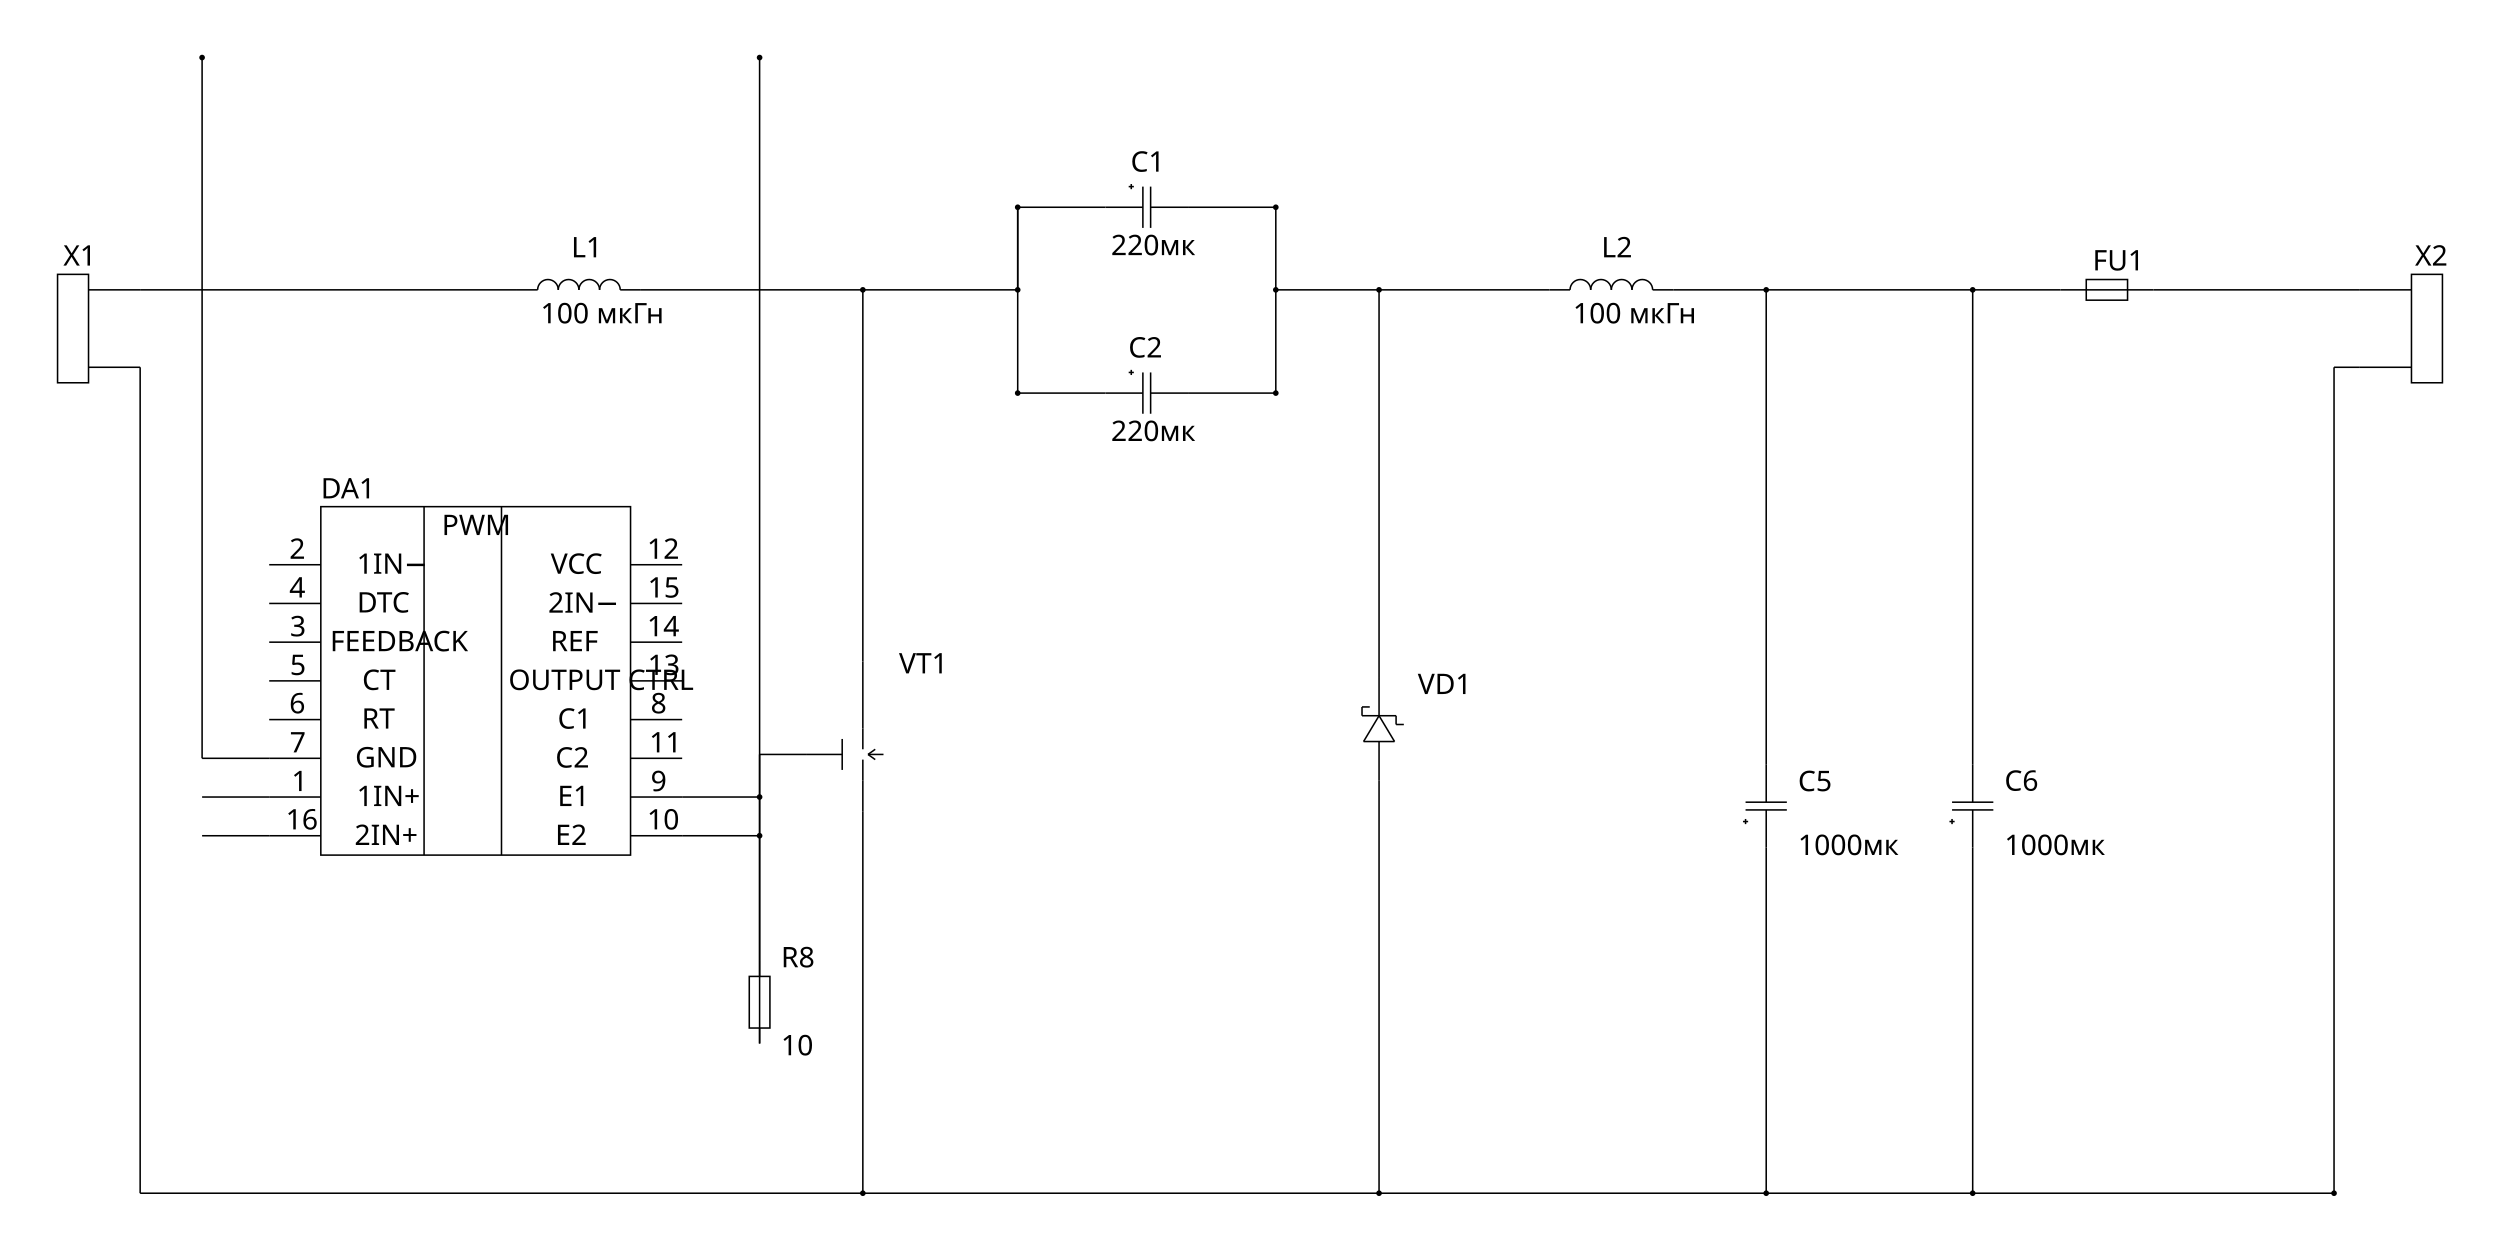
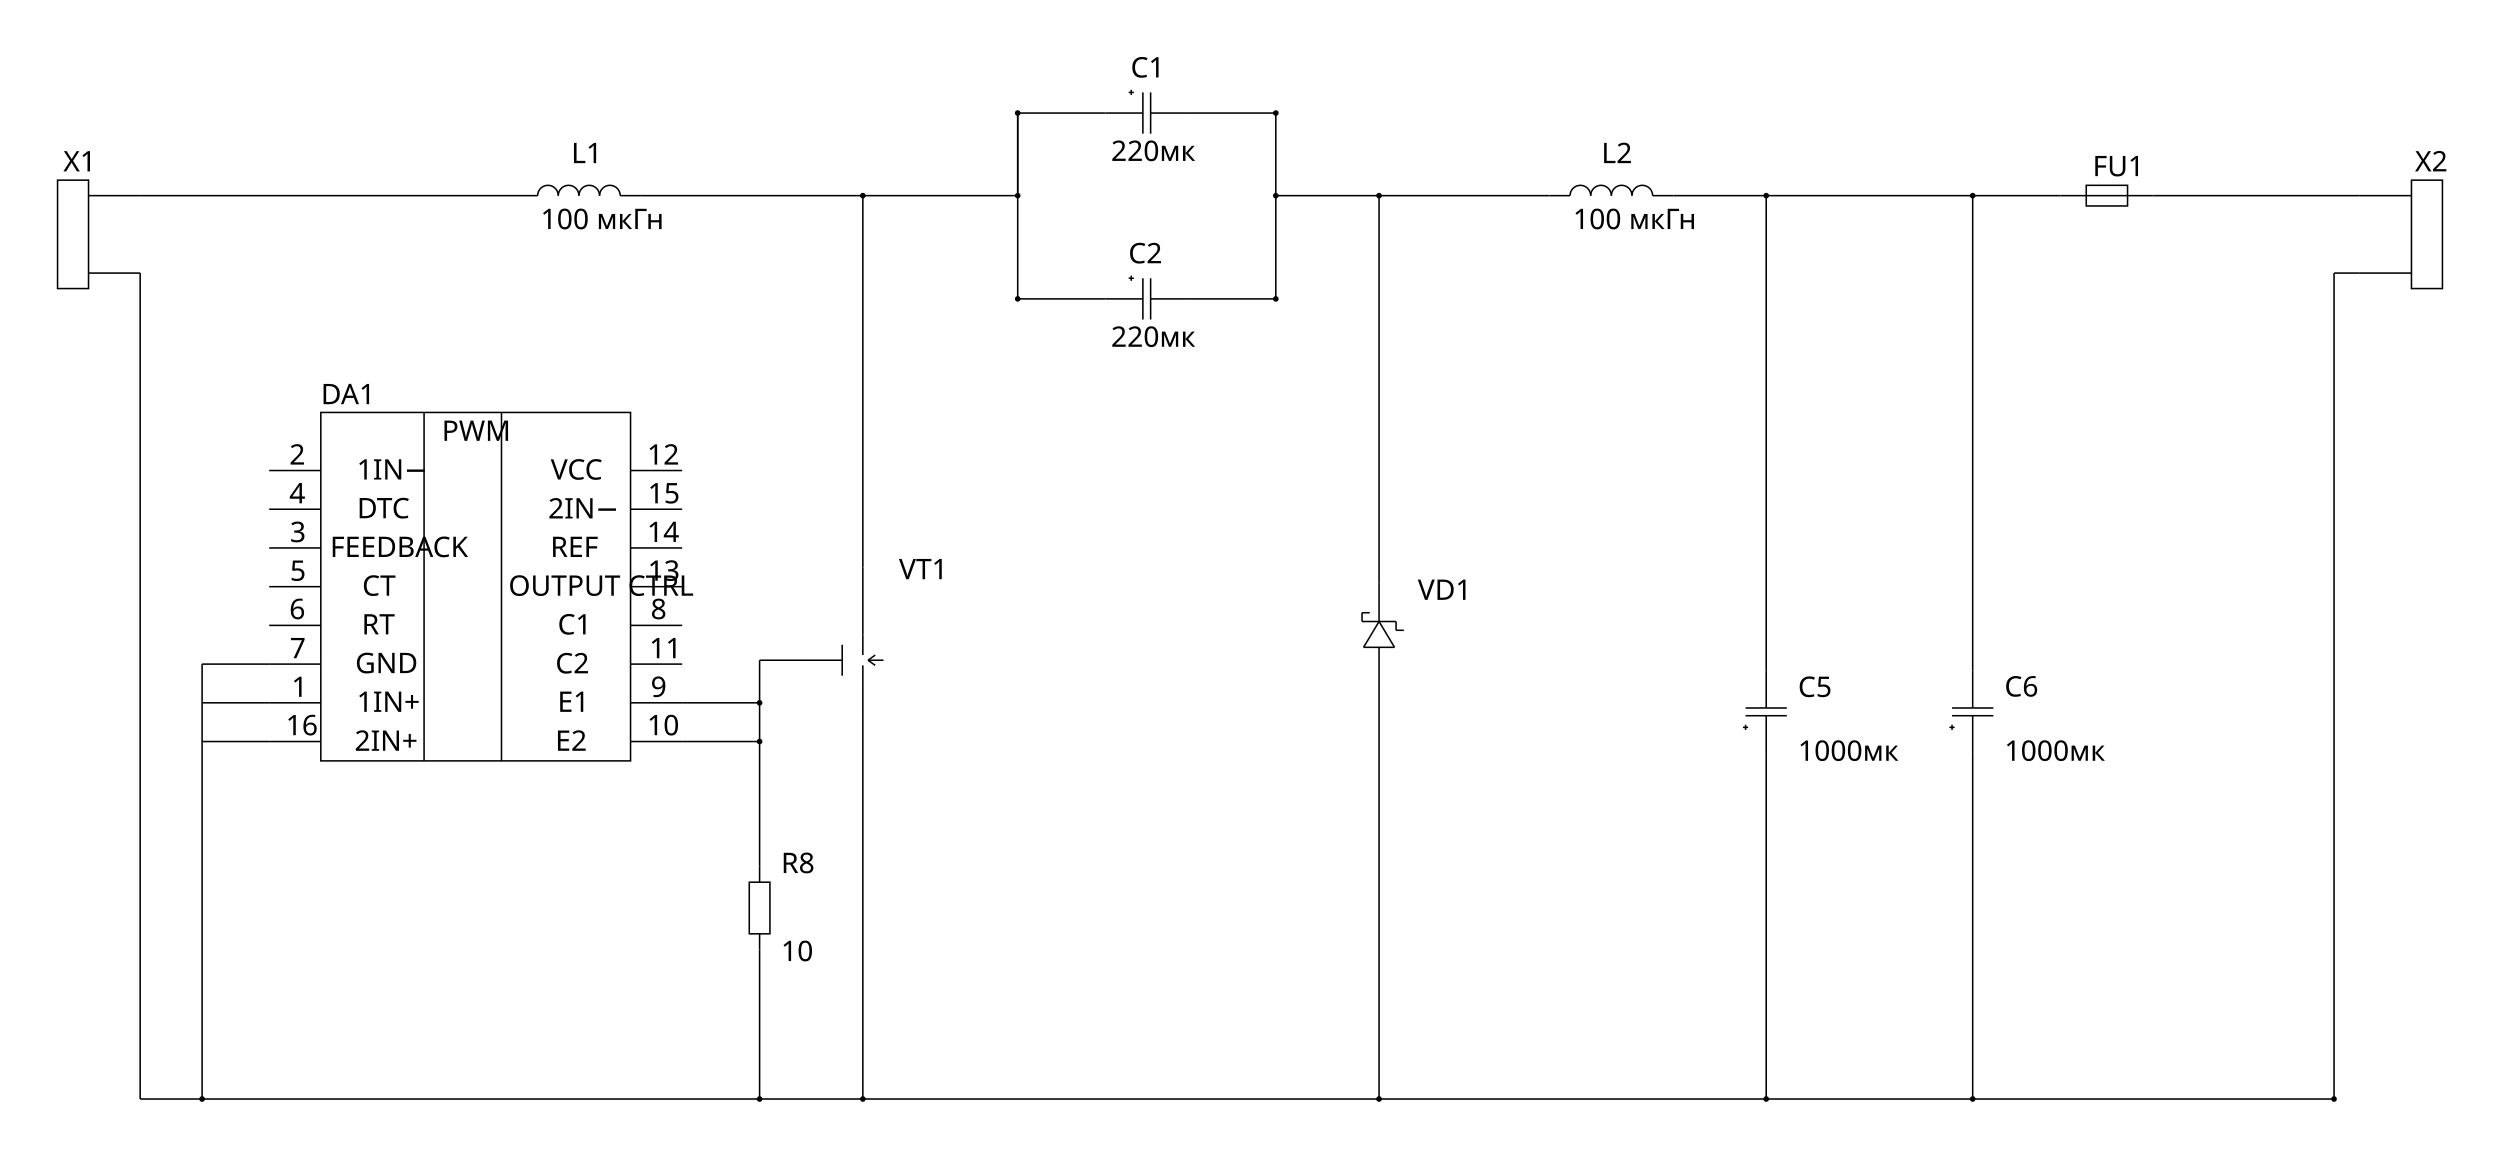
- <svg xmlns="http://www.w3.org/2000/svg" width="484.3mm" height="242.301mm" viewBox="2.85 -11.15 484.3 242.301" data-approval-status="DRAFT_INCOMPLETE_CONTROLLER" data-wire-source="authored-external-wire-graph" data-explicit-junction-count="19" data-composition="native-sheet-svg-plus-native-PAINT">
+ <svg xmlns="http://www.w3.org/2000/svg" width="484.3mm" height="224.051mm" viewBox="2.85 7.1 484.3 224.051" data-approval-status="DRAFT_INCOMPLETE_CONTROLLER" data-wire-source="authored-external-wire-graph" data-explicit-junction-count="19" data-composition="native-sheet-svg-plus-native-PAINT">
  <g data-reference="X1" data-layer="symbols" stroke="#000000" stroke-width="0.3" stroke-linejoin="miter" stroke-linecap="butt" fill="none">
    <rect x="14" y="42" width="6" height="21" />
    <line x1="20" y1="45" x2="30" y2="45" />
    <line x1="20" y1="60" x2="30" y2="60" />
  </g>
  <g data-reference="L1" data-layer="symbols" stroke="#000000" stroke-width="0.3" stroke-linejoin="miter" stroke-linecap="butt" fill="none">
    <line x1="103" y1="45" x2="107" y2="45" />
    <path d="M 107 45 A 2 2 0 0 1 111 45" />
    <path d="M 111 45 A 2 2 0 0 1 115 45" />
    <path d="M 115 45 A 2 2 0 0 1 119 45" />
    <path d="M 119 45 A 2 2 0 0 1 123 45" />
    <line x1="123" y1="45" x2="127" y2="45" />
  </g>
  <g data-reference="VT1" data-layer="symbols" stroke="#000000" stroke-width="0.3" stroke-linejoin="miter" stroke-linecap="butt" fill="none">
    <line x1="159" y1="135" x2="166" y2="135" />
    <line x1="170" y1="117" x2="170" y2="130" />
    <line x1="170" y1="140" x2="170" y2="146" />
    <line x1="166" y1="132" x2="166" y2="138" />
    <line x1="170" y1="130" x2="170" y2="134" />
    <line x1="170" y1="136" x2="170" y2="140" />
    <line x1="174" y1="135" x2="171" y2="135" />
    <line x1="172.4" y1="134" x2="171" y2="135" />
    <line x1="172.4" y1="136" x2="171" y2="135" />
  </g>
  <g data-reference="C1" data-layer="symbols" stroke="#000000" stroke-width="0.3" stroke-linejoin="miter" stroke-linecap="butt" fill="none">
    <line x1="217" y1="29" x2="224.25" y2="29" />
    <line x1="225.75" y1="29" x2="233" y2="29" />
    <line x1="224.25" y1="25" x2="224.25" y2="33" />
    <line x1="225.75" y1="25" x2="225.75" y2="33" />
    <line x1="221.5" y1="25" x2="222.5" y2="25" />
    <line x1="222" y1="24.5" x2="222" y2="25.5" />
  </g>
  <g data-reference="C2" data-layer="symbols" stroke="#000000" stroke-width="0.3" stroke-linejoin="miter" stroke-linecap="butt" fill="none">
    <line x1="217" y1="65" x2="224.25" y2="65" />
    <line x1="225.75" y1="65" x2="233" y2="65" />
    <line x1="224.25" y1="61" x2="224.25" y2="69" />
    <line x1="225.75" y1="61" x2="225.75" y2="69" />
    <line x1="221.5" y1="61" x2="222.5" y2="61" />
    <line x1="222" y1="60.5" x2="222" y2="61.5" />
  </g>
  <g data-reference="VD1" data-layer="symbols" stroke="#000000" stroke-width="0.3" stroke-linejoin="miter" stroke-linecap="butt" fill="none">
    <line x1="270" y1="140" x2="270" y2="132.5" />
    <line x1="270" y1="127.5" x2="270" y2="120" />
    <line x1="267" y1="132.5" x2="270" y2="127.5" />
    <line x1="270" y1="127.5" x2="273" y2="132.5" />
    <line x1="273" y1="132.5" x2="267" y2="132.5" />
    <line x1="266.7" y1="127.5" x2="273.3" y2="127.5" />
    <line x1="266.7" y1="127.5" x2="266.7" y2="125.8" />
    <line x1="266.7" y1="125.8" x2="268.2" y2="125.8" />
    <line x1="273.3" y1="127.5" x2="273.3" y2="129.2" />
    <line x1="273.3" y1="129.2" x2="274.8" y2="129.2" />
  </g>
  <g data-reference="L2" data-layer="symbols" stroke="#000000" stroke-width="0.3" stroke-linejoin="miter" stroke-linecap="butt" fill="none">
    <line x1="303" y1="45" x2="307" y2="45" />
    <path d="M 307 45 A 2 2 0 0 1 311 45" />
    <path d="M 311 45 A 2 2 0 0 1 315 45" />
    <path d="M 315 45 A 2 2 0 0 1 319 45" />
    <path d="M 319 45 A 2 2 0 0 1 323 45" />
    <line x1="323" y1="45" x2="327" y2="45" />
  </g>
  <g data-reference="C5" data-layer="symbols" stroke="#000000" stroke-width="0.3" stroke-linejoin="miter" stroke-linecap="butt" fill="none">
    <line x1="345" y1="153" x2="345" y2="145.75" />
    <line x1="345" y1="144.25" x2="345" y2="137" />
    <line x1="341" y1="145.75" x2="349" y2="145.75" />
    <line x1="341" y1="144.25" x2="349" y2="144.25" />
    <line x1="341" y1="148.5" x2="341" y2="147.5" />
    <line x1="340.5" y1="148" x2="341.5" y2="148" />
  </g>
  <g data-reference="C6" data-layer="symbols" stroke="#000000" stroke-width="0.3" stroke-linejoin="miter" stroke-linecap="butt" fill="none">
    <line x1="385" y1="153" x2="385" y2="145.75" />
    <line x1="385" y1="144.25" x2="385" y2="137" />
    <line x1="381" y1="145.75" x2="389" y2="145.75" />
    <line x1="381" y1="144.25" x2="389" y2="144.25" />
    <line x1="381" y1="148.5" x2="381" y2="147.5" />
    <line x1="380.5" y1="148" x2="381.5" y2="148" />
  </g>
  <g data-reference="FU1" data-layer="symbols" stroke="#000000" stroke-width="0.3" stroke-linejoin="miter" stroke-linecap="butt" fill="none">
    <rect x="407" y="43" width="8" height="4" />
    <line x1="402" y1="45" x2="407" y2="45" />
    <line x1="415" y1="45" x2="420" y2="45" />
    <line x1="407" y1="45" x2="415" y2="45" />
  </g>
  <g data-reference="X2" data-layer="symbols" stroke="#000000" stroke-width="0.3" stroke-linejoin="miter" stroke-linecap="butt" fill="none">
    <rect x="470" y="42" width="6" height="21" />
    <line x1="460" y1="45" x2="470" y2="45" />
    <line x1="460" y1="60" x2="470" y2="60" />
  </g>
  <g data-reference="R8" data-layer="symbols" stroke="#000000" stroke-width="0.3" stroke-linejoin="miter" stroke-linecap="butt" fill="none">
    <rect x="148" y="178" width="4" height="10" />
    <line x1="150" y1="175" x2="150" y2="178" />
    <line x1="150" y1="188" x2="150" y2="191" />
  </g>
  <line data-layer="wires" x1="30" y1="45" x2="103" y2="45" stroke="#000000" stroke-width="0.3" data-net="INPUT_POS" data-wire-index="0" />
  <line data-layer="wires" x1="30" y1="60" x2="30" y2="220" stroke="#000000" stroke-width="0.3" data-net="COMMON" data-wire-index="1" />
  <line data-layer="wires" x1="30" y1="220" x2="455" y2="220" stroke="#000000" stroke-width="0.3" data-net="COMMON" data-wire-index="2" />
  <line data-layer="wires" x1="170" y1="146" x2="170" y2="220" stroke="#000000" stroke-width="0.3" data-net="COMMON" data-wire-index="3" />
  <line data-layer="wires" x1="270" y1="140" x2="270" y2="220" stroke="#000000" stroke-width="0.3" data-net="COMMON" data-wire-index="4" />
  <line data-layer="wires" x1="345" y1="153" x2="345" y2="220" stroke="#000000" stroke-width="0.3" data-net="COMMON" data-wire-index="5" />
  <line data-layer="wires" x1="385" y1="153" x2="385" y2="220" stroke="#000000" stroke-width="0.3" data-net="COMMON" data-wire-index="6" />
  <line data-layer="wires" x1="455" y1="220" x2="455" y2="60" stroke="#000000" stroke-width="0.3" data-net="COMMON" data-wire-index="7" />
  <line data-layer="wires" x1="455" y1="60" x2="460" y2="60" stroke="#000000" stroke-width="0.3" data-net="COMMON" data-wire-index="8" />
  <line data-layer="wires" x1="127" y1="45" x2="170" y2="45" stroke="#000000" stroke-width="0.3" data-net="SWITCH" data-wire-index="9" />
  <line data-layer="wires" x1="170" y1="45" x2="200" y2="45" stroke="#000000" stroke-width="0.3" data-net="SWITCH" data-wire-index="10" />
  <line data-layer="wires" x1="170" y1="45" x2="170" y2="117" stroke="#000000" stroke-width="0.3" data-net="SWITCH" data-wire-index="11" />
  <line data-layer="wires" x1="200" y1="29" x2="200" y2="65" stroke="#000000" stroke-width="0.3" data-net="SWITCH" data-wire-index="12" />
  <line data-layer="wires" x1="200" y1="45" x2="200" y2="29" stroke="#000000" stroke-width="0.3" data-net="SWITCH" data-wire-index="13" />
  <line data-layer="wires" x1="200" y1="29" x2="217" y2="29" stroke="#000000" stroke-width="0.3" data-net="SWITCH" data-wire-index="14" />
  <line data-layer="wires" x1="200" y1="65" x2="217" y2="65" stroke="#000000" stroke-width="0.3" data-net="SWITCH" data-wire-index="15" />
  <line data-layer="wires" x1="233" y1="29" x2="250" y2="29" stroke="#000000" stroke-width="0.3" data-net="ENERGY_TRANSFER" data-wire-index="16" />
  <line data-layer="wires" x1="250" y1="29" x2="250" y2="65" stroke="#000000" stroke-width="0.3" data-net="ENERGY_TRANSFER" data-wire-index="17" />
  <line data-layer="wires" x1="233" y1="65" x2="250" y2="65" stroke="#000000" stroke-width="0.3" data-net="ENERGY_TRANSFER" data-wire-index="18" />
  <line data-layer="wires" x1="250" y1="45" x2="270" y2="45" stroke="#000000" stroke-width="0.3" data-net="ENERGY_TRANSFER" data-wire-index="19" />
  <line data-layer="wires" x1="270" y1="45" x2="303" y2="45" stroke="#000000" stroke-width="0.3" data-net="ENERGY_TRANSFER" data-wire-index="20" />
  <line data-layer="wires" x1="270" y1="45" x2="270" y2="120" stroke="#000000" stroke-width="0.3" data-net="ENERGY_TRANSFER" data-wire-index="21" />
  <line data-layer="wires" x1="327" y1="45" x2="402" y2="45" stroke="#000000" stroke-width="0.3" data-net="OUT_BEFORE_FUSE" data-wire-index="22" />
  <line data-layer="wires" x1="345" y1="45" x2="345" y2="137" stroke="#000000" stroke-width="0.3" data-net="OUT_BEFORE_FUSE" data-wire-index="23" />
  <line data-layer="wires" x1="385" y1="45" x2="385" y2="137" stroke="#000000" stroke-width="0.3" data-net="OUT_BEFORE_FUSE" data-wire-index="24" />
  <line data-layer="wires" x1="420" y1="45" x2="460" y2="45" stroke="#000000" stroke-width="0.3" data-net="OUTPUT_NEG" data-wire-index="25" />
  <line data-layer="wires" x1="55" y1="135.75" x2="42" y2="135.75" stroke="#000000" stroke-width="0.3" data-net="COMMON" data-wire-index="26" />
  <line data-layer="wires" x1="55" y1="143.25" x2="42" y2="143.25" stroke="#000000" stroke-width="0.3" data-net="COMMON" data-wire-index="27" />
  <line data-layer="wires" x1="55" y1="150.75" x2="42" y2="150.75" stroke="#000000" stroke-width="0.3" data-net="COMMON" data-wire-index="28" />
-   <line data-layer="wires" x1="42" y1="135.75" x2="42" y2="0" stroke="#000000" stroke-width="0.3" data-net="COMMON" data-wire-index="29" />
-   <line data-layer="wires" x1="150" y1="191" x2="150" y2="0" stroke="#000000" stroke-width="0.3" data-net="COMMON" data-wire-index="30" />
+   <line data-layer="wires" x1="42" y1="135.75" x2="42" y2="220" stroke="#000000" stroke-width="0.3" data-net="COMMON" data-wire-index="29" />
+   <line data-layer="wires" x1="150" y1="191" x2="150" y2="220" stroke="#000000" stroke-width="0.3" data-net="COMMON" data-wire-index="30" />
  <line data-layer="wires" x1="135" y1="143.25" x2="150" y2="143.25" stroke="#000000" stroke-width="0.3" data-net="GATE_DRIVE" data-wire-index="31" />
  <line data-layer="wires" x1="135" y1="150.75" x2="150" y2="150.75" stroke="#000000" stroke-width="0.3" data-net="GATE_DRIVE" data-wire-index="32" />
  <line data-layer="wires" x1="159" y1="135" x2="150" y2="135" stroke="#000000" stroke-width="0.3" data-net="GATE_DRIVE" data-wire-index="33" />
  <line data-layer="wires" x1="150" y1="135" x2="150" y2="175" stroke="#000000" stroke-width="0.3" data-net="GATE_DRIVE" data-wire-index="34" />
  <text data-layer="annotations" data-owner="X1" data-key="refdes" x="15.122" y="40.3" font-size="5.48" font-family="OpenGost Type A TT" font-style="normal" fill="#000000" stroke="none" data-font-sha256="f5c539d432e2fceae137ad746d4acfdcca941d2c7349f013a5bf60231d3e6d01">X1</text>
  <text data-layer="annotations" data-owner="L1" data-key="refdes" x="113.507" y="38.7" font-size="5.48" font-family="OpenGost Type A TT" font-style="normal" fill="#000000" stroke="none" data-font-sha256="f5c539d432e2fceae137ad746d4acfdcca941d2c7349f013a5bf60231d3e6d01">L1</text>
  <text data-layer="annotations" data-owner="L1" data-key="value" x="107.567" y="51.475" font-size="5.48" font-family="OpenGost Type A TT" font-style="normal" fill="#000000" stroke="none" data-font-sha256="f5c539d432e2fceae137ad746d4acfdcca941d2c7349f013a5bf60231d3e6d01">100 мкГн</text>
  <text data-layer="annotations" data-owner="VT1" data-key="refdes" x="177" y="119.3" font-size="5.48" font-family="OpenGost Type A TT" font-style="normal" fill="#000000" stroke="none" data-font-sha256="f5c539d432e2fceae137ad746d4acfdcca941d2c7349f013a5bf60231d3e6d01">VT1</text>
  <text data-layer="annotations" data-owner="C1" data-key="refdes" x="221.868" y="22.1" font-size="5.48" font-family="OpenGost Type A TT" font-style="normal" fill="#000000" stroke="none" data-font-sha256="f5c539d432e2fceae137ad746d4acfdcca941d2c7349f013a5bf60231d3e6d01">C1</text>
  <text data-layer="annotations" data-owner="C1" data-key="value" x="218.057" y="38.275" font-size="5.48" font-family="OpenGost Type A TT" font-style="normal" fill="#000000" stroke="none" data-font-sha256="f5c539d432e2fceae137ad746d4acfdcca941d2c7349f013a5bf60231d3e6d01">220мк</text>
  <text data-layer="annotations" data-owner="C2" data-key="refdes" x="221.434" y="58.1" font-size="5.48" font-family="OpenGost Type A TT" font-style="normal" fill="#000000" stroke="none" data-font-sha256="f5c539d432e2fceae137ad746d4acfdcca941d2c7349f013a5bf60231d3e6d01">C2</text>
  <text data-layer="annotations" data-owner="C2" data-key="value" x="218.057" y="74.275" font-size="5.48" font-family="OpenGost Type A TT" font-style="normal" fill="#000000" stroke="none" data-font-sha256="f5c539d432e2fceae137ad746d4acfdcca941d2c7349f013a5bf60231d3e6d01">220мк</text>
  <text data-layer="annotations" data-owner="VD1" data-key="refdes" x="277.5" y="123.3" font-size="5.48" font-family="OpenGost Type A TT" font-style="normal" fill="#000000" stroke="none" data-font-sha256="f5c539d432e2fceae137ad746d4acfdcca941d2c7349f013a5bf60231d3e6d01">VD1</text>
  <text data-layer="annotations" data-owner="L2" data-key="refdes" x="313.068" y="38.7" font-size="5.48" font-family="OpenGost Type A TT" font-style="normal" fill="#000000" stroke="none" data-font-sha256="f5c539d432e2fceae137ad746d4acfdcca941d2c7349f013a5bf60231d3e6d01">L2</text>
  <text data-layer="annotations" data-owner="L2" data-key="value" x="307.567" y="51.475" font-size="5.48" font-family="OpenGost Type A TT" font-style="normal" fill="#000000" stroke="none" data-font-sha256="f5c539d432e2fceae137ad746d4acfdcca941d2c7349f013a5bf60231d3e6d01">100 мкГн</text>
  <text data-layer="annotations" data-owner="C5" data-key="refdes" x="351.151" y="142.1" font-size="5.48" font-family="OpenGost Type A TT" font-style="normal" fill="#000000" stroke="none" data-font-sha256="f5c539d432e2fceae137ad746d4acfdcca941d2c7349f013a5bf60231d3e6d01">C5</text>
  <text data-layer="annotations" data-owner="C5" data-key="value" x="351.151" y="154.475" font-size="5.48" font-family="OpenGost Type A TT" font-style="normal" fill="#000000" stroke="none" data-font-sha256="f5c539d432e2fceae137ad746d4acfdcca941d2c7349f013a5bf60231d3e6d01">1000мк</text>
  <text data-layer="annotations" data-owner="C6" data-key="refdes" x="391.151" y="142.025" font-size="5.48" font-family="OpenGost Type A TT" font-style="normal" fill="#000000" stroke="none" data-font-sha256="f5c539d432e2fceae137ad746d4acfdcca941d2c7349f013a5bf60231d3e6d01">C6</text>
  <text data-layer="annotations" data-owner="C6" data-key="value" x="391.151" y="154.475" font-size="5.48" font-family="OpenGost Type A TT" font-style="normal" fill="#000000" stroke="none" data-font-sha256="f5c539d432e2fceae137ad746d4acfdcca941d2c7349f013a5bf60231d3e6d01">1000мк</text>
  <text data-layer="annotations" data-owner="FU1" data-key="refdes" x="408.223" y="41.225" font-size="5.48" font-family="OpenGost Type A TT" font-style="normal" fill="#000000" stroke="none" data-font-sha256="f5c539d432e2fceae137ad746d4acfdcca941d2c7349f013a5bf60231d3e6d01">FU1</text>
  <text data-layer="annotations" data-owner="X2" data-key="refdes" x="470.683" y="40.3" font-size="5.48" font-family="OpenGost Type A TT" font-style="normal" fill="#000000" stroke="none" data-font-sha256="f5c539d432e2fceae137ad746d4acfdcca941d2c7349f013a5bf60231d3e6d01">X2</text>
  <text data-layer="annotations" data-owner="R8" data-key="refdes" x="154.15" y="176.225" font-size="5.48" font-family="OpenGost Type A TT" font-style="normal" fill="#000000" stroke="none" data-font-sha256="f5c539d432e2fceae137ad746d4acfdcca941d2c7349f013a5bf60231d3e6d01">R8</text>
  <text data-layer="annotations" data-owner="R8" data-key="value" x="154.15" y="193.275" font-size="5.48" font-family="OpenGost Type A TT" font-style="normal" fill="#000000" stroke="none" data-font-sha256="f5c539d432e2fceae137ad746d4acfdcca941d2c7349f013a5bf60231d3e6d01">10</text>
  <g data-layer="explicit-junctions" fill="#000000" stroke="none">
    <circle data-kind="authored-junction" cx="170" cy="45" r="0.55" />
    <circle data-kind="authored-junction" cx="200" cy="45" r="0.55" />
    <circle data-kind="authored-junction" cx="200" cy="29" r="0.55" />
    <circle data-kind="authored-junction" cx="200" cy="65" r="0.55" />
    <circle data-kind="authored-junction" cx="250" cy="45" r="0.55" />
    <circle data-kind="authored-junction" cx="250" cy="29" r="0.55" />
    <circle data-kind="authored-junction" cx="250" cy="65" r="0.55" />
    <circle data-kind="authored-junction" cx="270" cy="45" r="0.55" />
    <circle data-kind="authored-junction" cx="345" cy="45" r="0.55" />
    <circle data-kind="authored-junction" cx="385" cy="45" r="0.55" />
    <circle data-kind="authored-junction" cx="170" cy="220" r="0.55" />
    <circle data-kind="authored-junction" cx="270" cy="220" r="0.55" />
    <circle data-kind="authored-junction" cx="345" cy="220" r="0.55" />
    <circle data-kind="authored-junction" cx="385" cy="220" r="0.55" />
    <circle data-kind="authored-junction" cx="455" cy="220" r="0.55" />
-     <circle data-kind="authored-junction" cx="42" cy="0" r="0.55" />
-     <circle data-kind="authored-junction" cx="150" cy="0" r="0.55" />
+     <circle data-kind="authored-junction" cx="42" cy="220" r="0.55" />
+     <circle data-kind="authored-junction" cx="150" cy="220" r="0.55" />
    <circle data-kind="authored-junction" cx="150" cy="143.25" r="0.55" />
    <circle data-kind="authored-junction" cx="150" cy="150.75" r="0.55" />
  </g>
  <g data-owner="DA1" data-ink-source="native-PAINT-PR93" data-pin-source="real-physical-TL494CN">
    <g data-layer="ic-outline" fill="none" stroke="#000000" stroke-width="0.3">
      <rect x="65" y="87" width="60" height="67.5" data-kind="actual-stroked-outer-frame" />
      <g data-layer="ic-dividers">
        <line x1="85" y1="87" x2="85" y2="154.5" data-kind="field-divider" data-owner="left" />
        <line x1="100" y1="87" x2="100" y2="154.5" data-kind="field-divider" data-owner="right" />
      </g>
    </g>
    <g data-layer="ic-physical-pin-leads" fill="none" stroke="#000000" stroke-width="0.3">
      <line x1="65" y1="98.25" x2="55" y2="98.25" data-pin-id="DA1.P2" data-pin-number="2" data-role="in" data-real-anchor="true" />
      <line x1="65" y1="105.75" x2="55" y2="105.75" data-pin-id="DA1.P4" data-pin-number="4" data-role="in" data-real-anchor="true" />
      <line x1="65" y1="113.25" x2="55" y2="113.25" data-pin-id="DA1.P3" data-pin-number="3" data-role="passive" data-real-anchor="true" />
      <line x1="65" y1="120.75" x2="55" y2="120.75" data-pin-id="DA1.P5" data-pin-number="5" data-role="in" data-real-anchor="true" />
      <line x1="65" y1="128.25" x2="55" y2="128.25" data-pin-id="DA1.P6" data-pin-number="6" data-role="in" data-real-anchor="true" />
      <line x1="65" y1="135.75" x2="55" y2="135.75" data-pin-id="DA1.P7" data-pin-number="7" data-role="power" data-real-anchor="true" />
      <line x1="65" y1="143.25" x2="55" y2="143.25" data-pin-id="DA1.P1" data-pin-number="1" data-role="in" data-real-anchor="true" />
      <line x1="65" y1="150.75" x2="55" y2="150.75" data-pin-id="DA1.P16" data-pin-number="16" data-role="in" data-real-anchor="true" />
      <line x1="125" y1="98.25" x2="135" y2="98.25" data-pin-id="DA1.P12" data-pin-number="12" data-role="power" data-real-anchor="true" />
      <line x1="125" y1="105.75" x2="135" y2="105.75" data-pin-id="DA1.P15" data-pin-number="15" data-role="passive" data-real-anchor="true" />
      <line x1="125" y1="113.25" x2="135" y2="113.25" data-pin-id="DA1.P14" data-pin-number="14" data-role="power" data-real-anchor="true" />
      <line x1="125" y1="120.75" x2="135" y2="120.75" data-pin-id="DA1.P13" data-pin-number="13" data-role="passive" data-real-anchor="true" />
      <line x1="125" y1="128.25" x2="135" y2="128.25" data-pin-id="DA1.P8" data-pin-number="8" data-role="out" data-real-anchor="true" />
      <line x1="125" y1="135.75" x2="135" y2="135.75" data-pin-id="DA1.P11" data-pin-number="11" data-role="out" data-real-anchor="true" />
      <line x1="125" y1="143.25" x2="135" y2="143.25" data-pin-id="DA1.P9" data-pin-number="9" data-role="out" data-real-anchor="true" />
      <line x1="125" y1="150.75" x2="135" y2="150.75" data-pin-id="DA1.P10" data-pin-number="10" data-role="out" data-real-anchor="true" />
    </g>
    <text data-layer="ic-text" data-kind="function" data-owner="main.0" data-ink-um="88427,89000,96573,92500" x="88.427" y="92.5" font-family="OpenGost Type A TT" font-size="5.48" font-style="normal" fill="#000000" stroke="none">PWM</text>
    <text data-layer="ic-text" data-kind="pin-label" data-owner="left.1" data-ink-um="71949,96500,78050,100000" x="71.949" y="100" font-family="OpenGost Type A TT" font-size="5.48" font-style="normal" fill="#000000" stroke="none">1IN−</text>
    <text data-layer="ic-text" data-kind="pin-label" data-owner="left.2" data-ink-um="71997,104000,78002,107500" x="71.997" y="107.5" font-family="OpenGost Type A TT" font-size="5.48" font-style="normal" fill="#000000" stroke="none">DTC</text>
    <text data-layer="ic-text" data-kind="pin-label" data-owner="left.3" data-ink-um="66780,111500,83220,115000" x="66.78" y="115" font-family="OpenGost Type A TT" font-size="5.48" font-style="normal" fill="#000000" stroke="none">FEEDBACK</text>
    <text data-layer="ic-text" data-kind="pin-label" data-owner="left.4" data-ink-um="73009,119000,76991,122500" x="73.009" y="122.5" font-family="OpenGost Type A TT" font-size="5.48" font-style="normal" fill="#000000" stroke="none">CT</text>
    <text data-layer="ic-text" data-kind="pin-label" data-owner="left.5" data-ink-um="72907,126500,77092,130000" x="72.907" y="130" font-family="OpenGost Type A TT" font-size="5.48" font-style="normal" fill="#000000" stroke="none">RT</text>
    <text data-layer="ic-text" data-kind="pin-label" data-owner="left.6" data-ink-um="71660,134000,78339,137500" x="71.66" y="137.5" font-family="OpenGost Type A TT" font-size="5.48" font-style="normal" fill="#000000" stroke="none">GND</text>
    <text data-layer="ic-text" data-kind="pin-label" data-owner="left.7" data-ink-um="71949,141500,78050,145000" x="71.949" y="145" font-family="OpenGost Type A TT" font-size="5.48" font-style="normal" fill="#000000" stroke="none">1IN+</text>
    <text data-layer="ic-text" data-kind="pin-label" data-owner="left.8" data-ink-um="71510,148962,78489,152537" x="71.51" y="152.537" font-family="OpenGost Type A TT" font-size="5.48" font-style="normal" fill="#000000" stroke="none">2IN+</text>
    <text data-layer="ic-text" data-kind="pin-label" data-owner="right.1" data-ink-um="109535,96500,115465,100000" x="109.535" y="100" font-family="OpenGost Type A TT" font-size="5.48" font-style="normal" fill="#000000" stroke="none">VCC</text>
    <text data-layer="ic-text" data-kind="pin-label" data-owner="right.2" data-ink-um="109010,103962,115989,107537" x="109.01" y="107.537" font-family="OpenGost Type A TT" font-size="5.48" font-style="normal" fill="#000000" stroke="none">2IN−</text>
    <text data-layer="ic-text" data-kind="pin-label" data-owner="right.3" data-ink-um="109460,111500,115540,115000" x="109.46" y="115" font-family="OpenGost Type A TT" font-size="5.48" font-style="normal" fill="#000000" stroke="none">REF</text>
    <text data-layer="ic-text" data-kind="pin-label" data-owner="right.4" data-ink-um="101341,118925,123658,122575" x="101.341" y="122.5" font-family="OpenGost Type A TT" font-size="5.48" font-style="normal" fill="#000000" stroke="none">OUTPUT CTRL</text>
    <text data-layer="ic-text" data-kind="pin-label" data-owner="right.5" data-ink-um="110867,126500,114132,130000" x="110.867" y="130" font-family="OpenGost Type A TT" font-size="5.48" font-style="normal" fill="#000000" stroke="none">C1</text>
    <text data-layer="ic-text" data-kind="pin-label" data-owner="right.6" data-ink-um="110434,133962,114566,137537" x="110.434" y="137.537" font-family="OpenGost Type A TT" font-size="5.48" font-style="normal" fill="#000000" stroke="none">C2</text>
    <text data-layer="ic-text" data-kind="pin-label" data-owner="right.7" data-ink-um="110841,141500,114159,145000" x="110.841" y="145" font-family="OpenGost Type A TT" font-size="5.48" font-style="normal" fill="#000000" stroke="none">E1</text>
    <text data-layer="ic-text" data-kind="pin-label" data-owner="right.8" data-ink-um="110407,148962,114592,152537" x="110.407" y="152.537" font-family="OpenGost Type A TT" font-size="5.48" font-style="normal" fill="#000000" stroke="none">E2</text>
    <text data-layer="ic-text" data-kind="pin-number" data-owner="DA1.P2" data-ink-um="58882,93525,61119,97100" x="58.882" y="97.1" font-family="OpenGost Type A TT" font-size="5.48" font-style="normal" fill="#000000" stroke="none">2</text>
    <text data-layer="ic-text" data-kind="pin-number" data-owner="DA1.P4" data-ink-um="58882,101100,61119,104600" x="58.882" y="104.6" font-family="OpenGost Type A TT" font-size="5.48" font-style="normal" fill="#000000" stroke="none">4</text>
    <text data-layer="ic-text" data-kind="pin-number" data-owner="DA1.P3" data-ink-um="59005,108600,60996,112100" x="59.005" y="112.1" font-family="OpenGost Type A TT" font-size="5.48" font-style="normal" fill="#000000" stroke="none">3</text>
    <text data-layer="ic-text" data-kind="pin-number" data-owner="DA1.P5" data-ink-um="59005,116100,60996,119600" x="59.005" y="119.6" font-family="OpenGost Type A TT" font-size="5.48" font-style="normal" fill="#000000" stroke="none">5</text>
    <text data-layer="ic-text" data-kind="pin-number" data-owner="DA1.P6" data-ink-um="58882,123525,61119,127100" x="58.882" y="127.025" font-family="OpenGost Type A TT" font-size="5.48" font-style="normal" fill="#000000" stroke="none">6</text>
    <text data-layer="ic-text" data-kind="pin-number" data-owner="DA1.P7" data-ink-um="58978,131100,61023,134600" x="58.978" y="134.6" font-family="OpenGost Type A TT" font-size="5.48" font-style="normal" fill="#000000" stroke="none">7</text>
    <text data-layer="ic-text" data-kind="pin-number" data-owner="DA1.P1" data-ink-um="59315,138600,60685,142100" x="59.315" y="142.1" font-family="OpenGost Type A TT" font-size="5.48" font-style="normal" fill="#000000" stroke="none">1</text>
    <text data-layer="ic-text" data-kind="pin-number" data-owner="DA1.P16" data-ink-um="58197,146025,61804,149600" x="58.197" y="149.525" font-family="OpenGost Type A TT" font-size="5.48" font-style="normal" fill="#000000" stroke="none">16</text>
    <text data-layer="ic-text" data-kind="pin-number" data-owner="DA1.P12" data-ink-um="128197,93525,131804,97100" x="128.197" y="97.1" font-family="OpenGost Type A TT" font-size="5.48" font-style="normal" fill="#000000" stroke="none">12</text>
    <text data-layer="ic-text" data-kind="pin-number" data-owner="DA1.P15" data-ink-um="128320,101100,131681,104600" x="128.32" y="104.6" font-family="OpenGost Type A TT" font-size="5.48" font-style="normal" fill="#000000" stroke="none">15</text>
    <text data-layer="ic-text" data-kind="pin-number" data-owner="DA1.P14" data-ink-um="128197,108600,131804,112100" x="128.197" y="112.1" font-family="OpenGost Type A TT" font-size="5.48" font-style="normal" fill="#000000" stroke="none">14</text>
    <text data-layer="ic-text" data-kind="pin-number" data-owner="DA1.P13" data-ink-um="128320,116100,131681,119600" x="128.32" y="119.6" font-family="OpenGost Type A TT" font-size="5.48" font-style="normal" fill="#000000" stroke="none">13</text>
    <text data-layer="ic-text" data-kind="pin-number" data-owner="DA1.P8" data-ink-um="128882,123450,131119,127100" x="128.882" y="127.025" font-family="OpenGost Type A TT" font-size="5.48" font-style="normal" fill="#000000" stroke="none">8</text>
    <text data-layer="ic-text" data-kind="pin-number" data-owner="DA1.P11" data-ink-um="128630,131100,131370,134600" x="128.63" y="134.6" font-family="OpenGost Type A TT" font-size="5.48" font-style="normal" fill="#000000" stroke="none">11</text>
    <text data-layer="ic-text" data-kind="pin-number" data-owner="DA1.P9" data-ink-um="128882,138525,131119,142100" x="128.882" y="142.1" font-family="OpenGost Type A TT" font-size="5.48" font-style="normal" fill="#000000" stroke="none">9</text>
    <text data-layer="ic-text" data-kind="pin-number" data-owner="DA1.P10" data-ink-um="128197,145950,131804,149600" x="128.197" y="149.525" font-family="OpenGost Type A TT" font-size="5.48" font-style="normal" fill="#000000" stroke="none">10</text>
    <text data-layer="ic-text" data-kind="refdes" data-owner="DA1" data-ink-um="65000,81900,70727,85400" x="65" y="85.4" font-family="OpenGost Type A TT" font-size="5.48" font-style="normal" fill="#000000" stroke="none">DA1</text>
  </g>
</svg>
